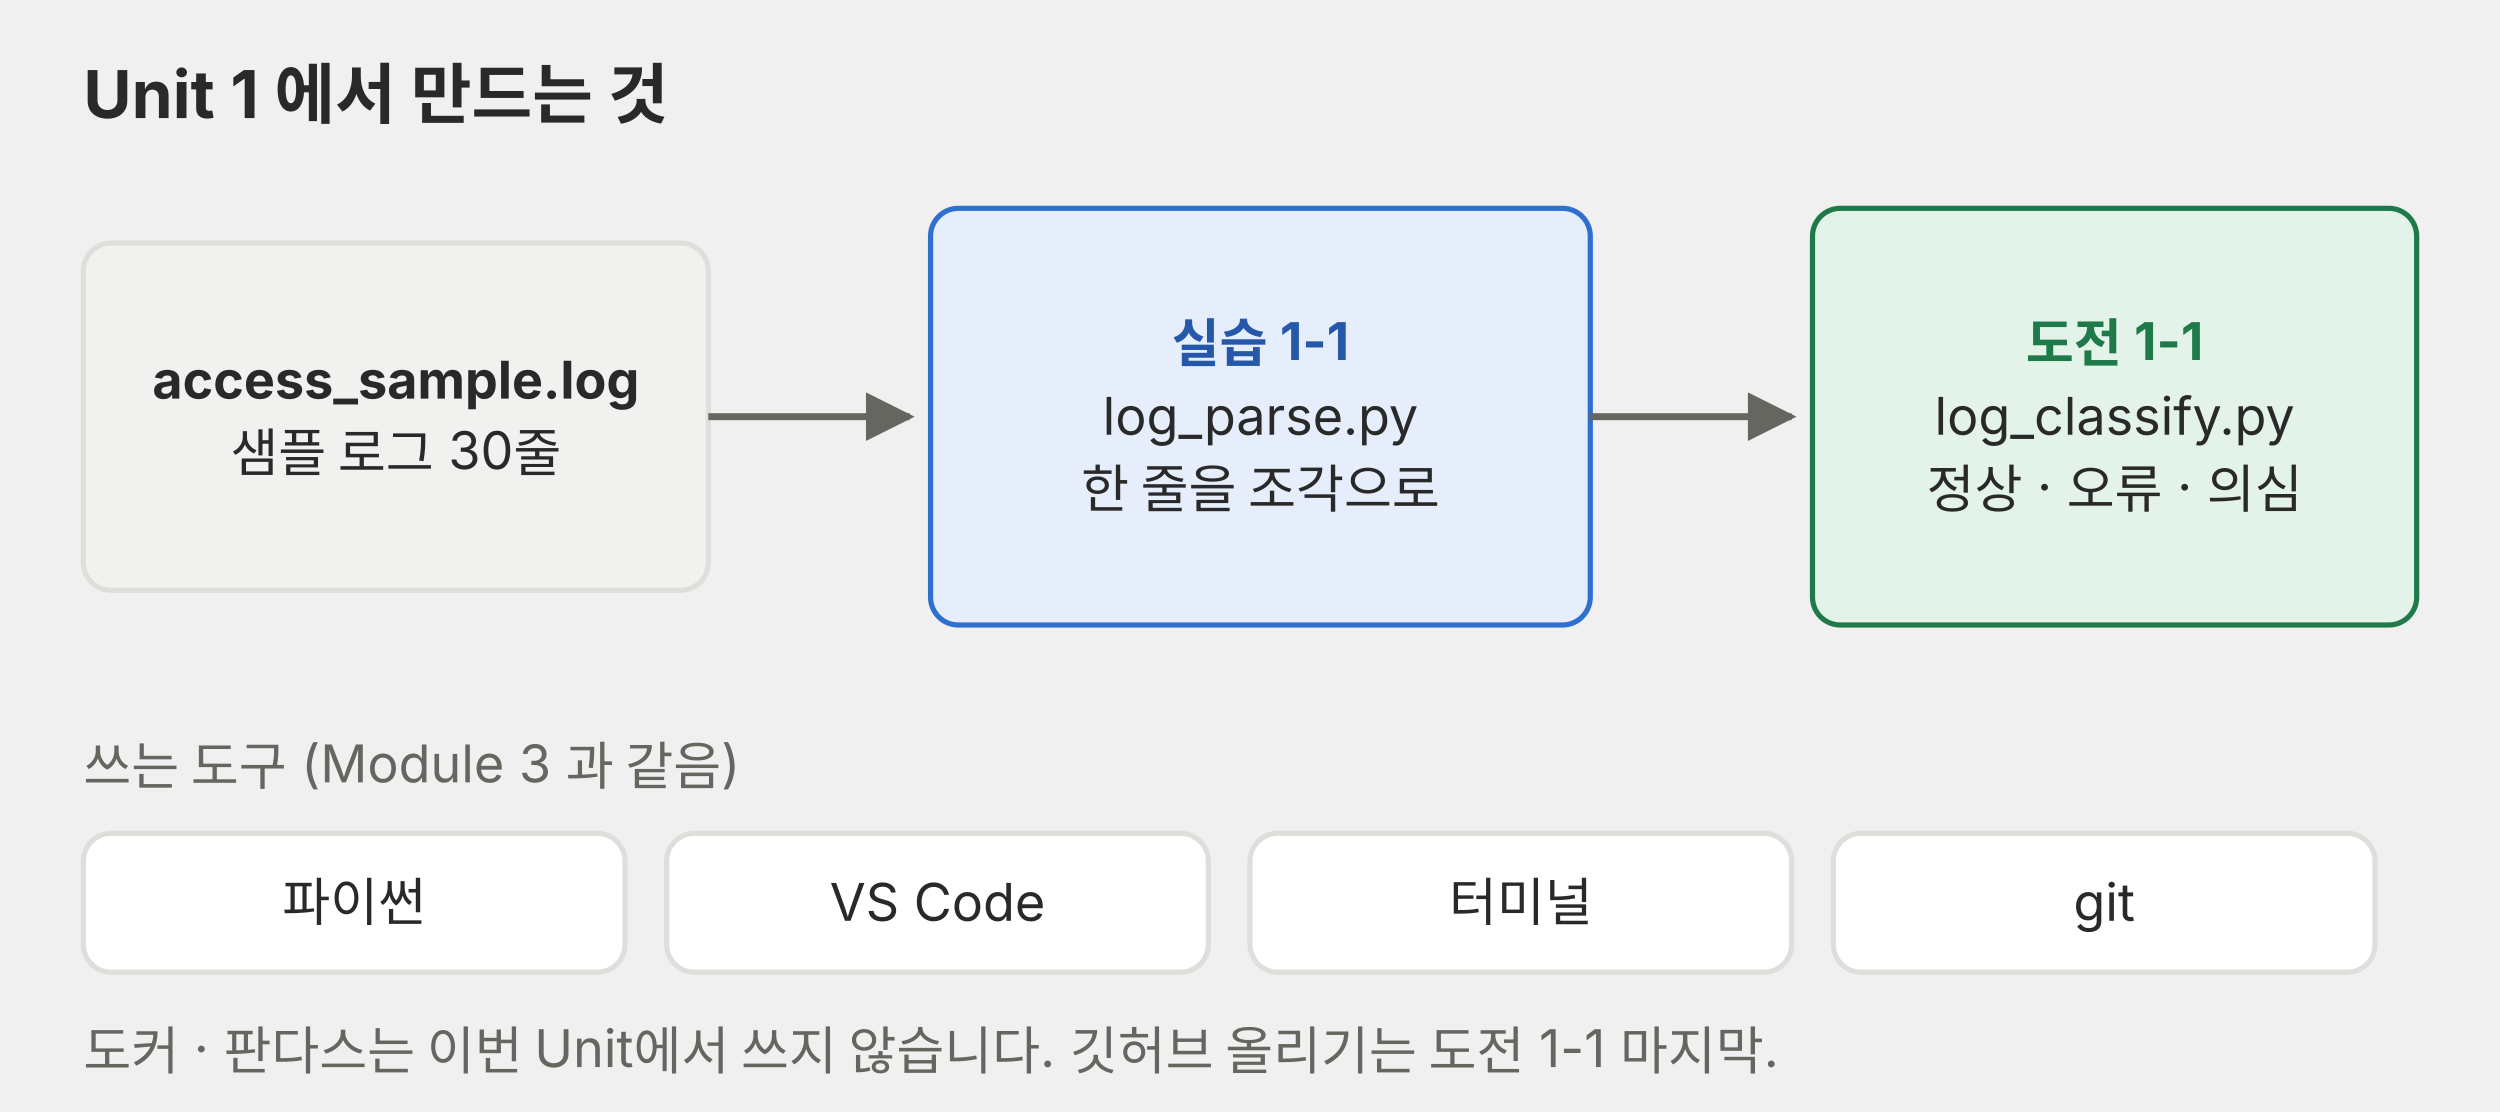
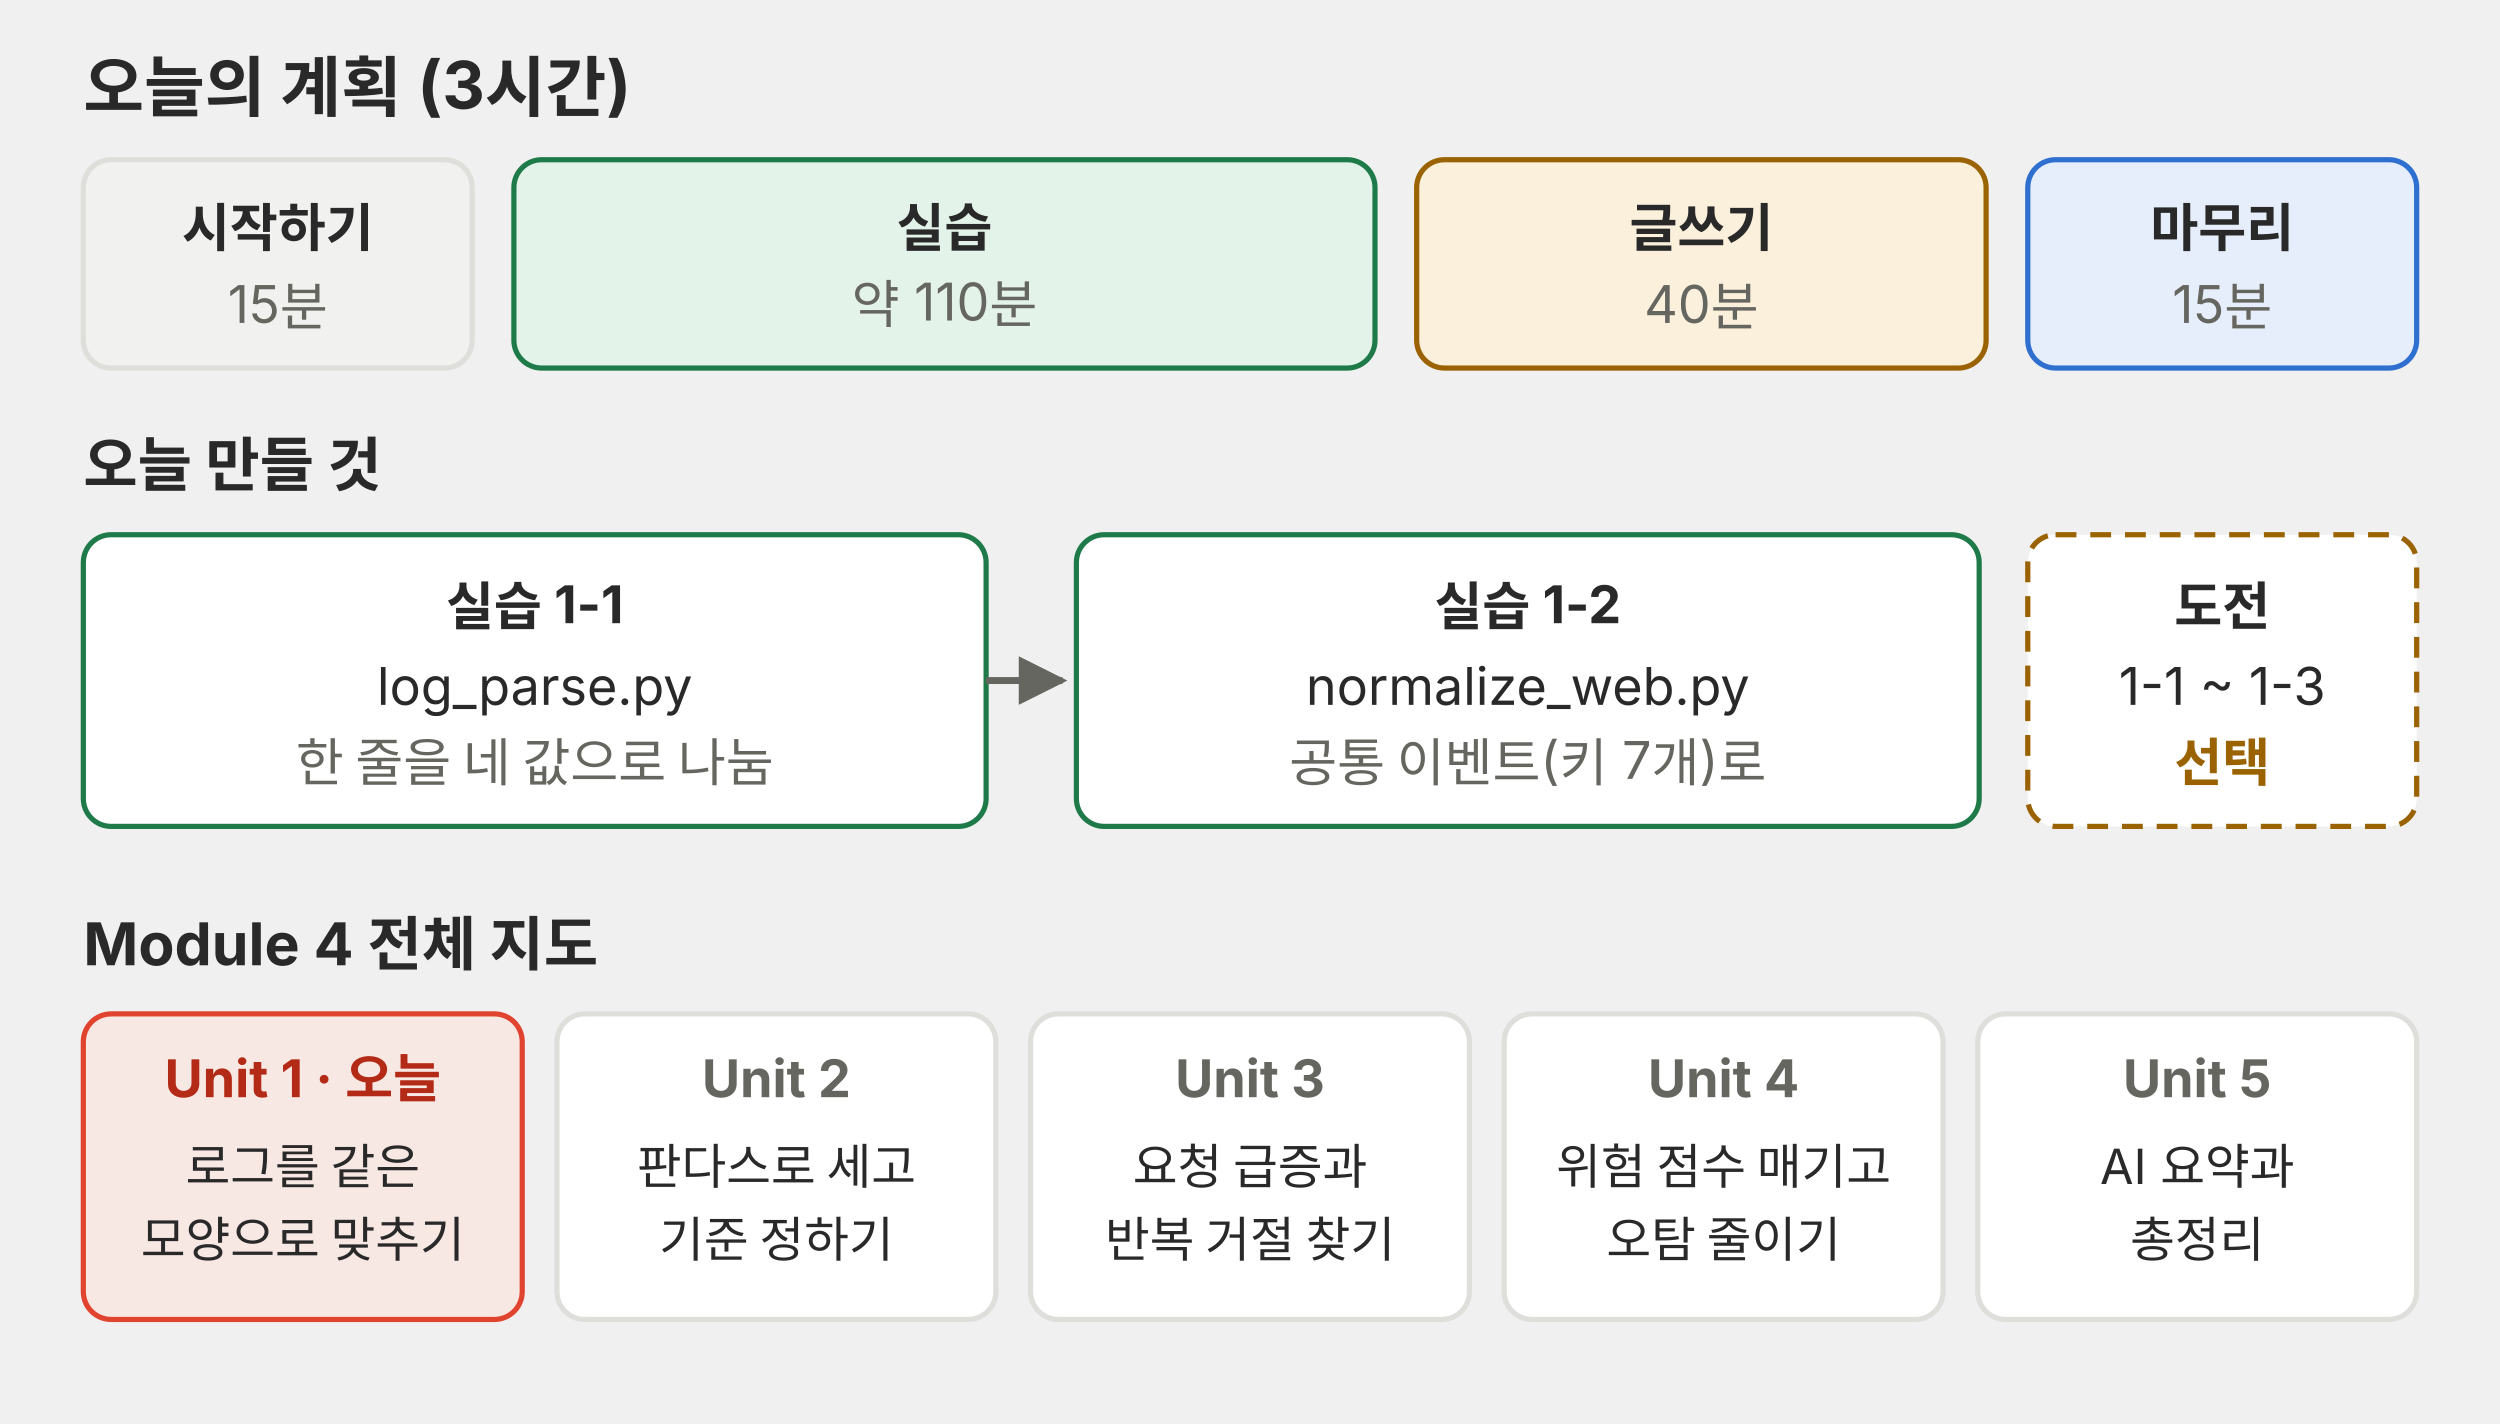
- <svg xmlns="http://www.w3.org/2000/svg" viewBox="0 0 720 320" role="img">
+ <svg xmlns="http://www.w3.org/2000/svg" viewBox="0 0 720 410" role="img">
  <defs>
    <marker id="a-m4u01l01-p01" viewBox="0 0 10 10" refX="9" refY="5" markerWidth="7" markerHeight="7" orient="auto-start-reverse">
      <path d="M0,0 L10,5 L0,10 z" fill="#666660" />
    </marker>
-     <marker id="a-m4u01l01-p01-r" viewBox="0 0 10 10" refX="9" refY="5" markerWidth="7" markerHeight="7" orient="auto-start-reverse">
-       <path d="M0,0 L10,5 L0,10 z" fill="#e0442e" />
-     </marker>
  </defs>
  <g font-family="Pretendard, 'Noto Sans KR', -apple-system, 'Segoe UI', sans-serif">
-     <text x="24" y="34" font-size="19" fill="#292929" font-weight="700">Unit 1 에서 만드는 것</text>
-     <rect x="24" y="70" width="180" height="100" rx="8" fill="#f1f1ef" stroke="#dededb" stroke-width="1.5" />
-     <text x="114.0" y="114.8" font-size="15" fill="#292929" text-anchor="middle" font-weight="700">access_sample.log</text>
-     <text x="114.0" y="135.8" font-size="15" fill="#292929" text-anchor="middle">샘플 로그 30줄</text>
-     <line x1="204" y1="120" x2="262" y2="120" stroke="#666660" stroke-width="2" marker-end="url(#a-m4u01l01-p01)" />
-     <rect x="268" y="60" width="190" height="120" rx="8" fill="#e6eefb" stroke="#2f6fd0" stroke-width="1.5" />
-     <text x="363.0" y="104.2" font-size="15" fill="#2558a8" text-anchor="middle" font-weight="700">실습 1-1</text>
-     <text x="363.0" y="125.2" font-size="15" fill="#292929" text-anchor="middle">log_parse.py</text>
-     <text x="363.0" y="146.2" font-size="15" fill="#292929" text-anchor="middle">한 줄을 조각으로</text>
-     <line x1="458" y1="120" x2="516" y2="120" stroke="#666660" stroke-width="2" marker-end="url(#a-m4u01l01-p01)" />
-     <rect x="522" y="60" width="174" height="120" rx="8" fill="#e4f3ea" stroke="#1f7a4a" stroke-width="1.5" />
-     <text x="609.0" y="104.2" font-size="15" fill="#1f7a4a" text-anchor="middle" font-weight="700">도전 1-1</text>
-     <text x="609.0" y="125.2" font-size="15" fill="#292929" text-anchor="middle">log_classify.py</text>
-     <text x="609.0" y="146.2" font-size="15" fill="#292929" text-anchor="middle">정상 · 오류 · 의심</text>
-     <text x="24" y="226" font-size="15" fill="#666660">쓰는 도구 (Module 3 과 같음)</text>
-     <rect x="24" y="240" width="156" height="40" rx="8" fill="#ffffff" stroke="#dededb" stroke-width="1.5" />
-     <text x="102.0" y="265.2" font-size="15" fill="#292929" text-anchor="middle">파이썬</text>
-     <rect x="192" y="240" width="156" height="40" rx="8" fill="#ffffff" stroke="#dededb" stroke-width="1.5" />
-     <text x="270.0" y="265.2" font-size="15" fill="#292929" text-anchor="middle">VS Code</text>
-     <rect x="360" y="240" width="156" height="40" rx="8" fill="#ffffff" stroke="#dededb" stroke-width="1.5" />
-     <text x="438.0" y="265.2" font-size="15" fill="#292929" text-anchor="middle">터미널</text>
-     <rect x="528" y="240" width="156" height="40" rx="8" fill="#ffffff" stroke="#dededb" stroke-width="1.5" />
-     <text x="606.0" y="265.2" font-size="15" fill="#292929" text-anchor="middle">git</text>
-     <text x="24" y="308" font-size="15" fill="#666660">도커 · 판다스는 이번 Unit에서 쓰지 않습니다. 깃허브 올리기는 도전 1-1 마지막.</text>
+     <text x="24" y="32" font-size="19" fill="#292929" text-anchor="start" font-weight="700">오늘의 계획 (3시간)</text>
+     <rect x="24" y="46" width="112" height="60" rx="8" fill="#f1f1ef" stroke="#dededb" stroke-width="1.5" />
+     <text x="80.0" y="71" font-size="15" fill="#292929" text-anchor="middle" font-weight="700">시작하기</text>
+     <text x="80.0" y="93" font-size="15" fill="#666660" text-anchor="middle">15분</text>
+     <rect x="148" y="46" width="248" height="60" rx="8" fill="#e4f3ea" stroke="#1f7a4a" stroke-width="1.5" />
+     <text x="272.0" y="71" font-size="15" fill="#292929" text-anchor="middle" font-weight="700">실습</text>
+     <text x="272.0" y="93" font-size="15" fill="#666660" text-anchor="middle">약 110분</text>
+     <rect x="408" y="46" width="164" height="60" rx="8" fill="#fbf0dc" stroke="#9a6200" stroke-width="1.5" />
+     <text x="490.0" y="71" font-size="15" fill="#292929" text-anchor="middle" font-weight="700">글쓰기</text>
+     <text x="490.0" y="93" font-size="15" fill="#666660" text-anchor="middle">40분</text>
+     <rect x="584" y="46" width="112" height="60" rx="8" fill="#e6eefb" stroke="#2f6fd0" stroke-width="1.5" />
+     <text x="640.0" y="71" font-size="15" fill="#292929" text-anchor="middle" font-weight="700">마무리</text>
+     <text x="640.0" y="93" font-size="15" fill="#666660" text-anchor="middle">15분</text>
+     <text x="24" y="140" font-size="17" fill="#292929" text-anchor="start" font-weight="700">오늘 만들 것</text>
+     <rect x="24" y="154" width="260" height="84" rx="8" fill="#ffffff" stroke="#1f7a4a" stroke-width="1.5" />
+     <text x="154" y="180" font-size="15" fill="#292929" text-anchor="middle" font-weight="700">실습 1-1</text>
+     <text x="154" y="203" font-size="15" fill="#292929" text-anchor="middle">log_parse.py</text>
+     <text x="154" y="225" font-size="15" fill="#666660" text-anchor="middle">한 줄을 네 값으로 나눔</text>
+     <line x1="284" y1="196" x2="306" y2="196" stroke="#666660" stroke-width="2" marker-end="url(#a-m4u01l01-p01)" />
+     <rect x="310" y="154" width="260" height="84" rx="8" fill="#ffffff" stroke="#1f7a4a" stroke-width="1.5" />
+     <text x="440" y="180" font-size="15" fill="#292929" text-anchor="middle" font-weight="700">실습 1-2</text>
+     <text x="440" y="203" font-size="15" fill="#292929" text-anchor="middle">normalize_web.py</text>
+     <text x="440" y="225" font-size="15" fill="#666660" text-anchor="middle">공통 이벤트(키 7개)로</text>
+     <rect x="584" y="154" width="112" height="84" rx="8" fill="#ffffff" stroke="#9a6200" stroke-width="1.5" stroke-dasharray="6 4" />
+     <text x="640" y="180" font-size="15" fill="#292929" text-anchor="middle" font-weight="700">도전</text>
+     <text x="640" y="203" font-size="15" fill="#292929" text-anchor="middle">1-1 ~ 1-3</text>
+     <text x="640" y="225" font-size="15" fill="#9a6200" text-anchor="middle" font-weight="700">선택</text>
+     <text x="24" y="278" font-size="17" fill="#292929" text-anchor="start" font-weight="700">Module 4 전체 지도</text>
+     <rect x="24.0" y="292" width="126.4" height="88" rx="8" fill="#f8e8e3" stroke="#e0442e" stroke-width="1.5" />
+     <text x="87.2" y="316" font-size="15" fill="#b32a17" text-anchor="middle" font-weight="700">Unit 1 · 오늘</text>
+     <text x="87.2" y="341" font-size="14" fill="#292929" text-anchor="middle">로그를 같은</text>
+     <text x="87.2" y="362" font-size="14" fill="#292929" text-anchor="middle">모양으로 맞추기</text>
+     <rect x="160.4" y="292" width="126.4" height="88" rx="8" fill="#ffffff" stroke="#dededb" stroke-width="1.5" />
+     <text x="223.6" y="316" font-size="15" fill="#666660" text-anchor="middle" font-weight="700">Unit 2</text>
+     <text x="223.6" y="341" font-size="14" fill="#292929" text-anchor="middle">판다스로 세고</text>
+     <text x="223.6" y="362" font-size="14" fill="#292929" text-anchor="middle">기준 정하기</text>
+     <rect x="296.8" y="292" width="126.4" height="88" rx="8" fill="#ffffff" stroke="#dededb" stroke-width="1.5" />
+     <text x="360.0" y="316" font-size="15" fill="#666660" text-anchor="middle" font-weight="700">Unit 3</text>
+     <text x="360.0" y="341" font-size="14" fill="#292929" text-anchor="middle">요청 급증과</text>
+     <text x="360.0" y="362" font-size="14" fill="#292929" text-anchor="middle">반복 거절 찾기</text>
+     <rect x="433.2" y="292" width="126.4" height="88" rx="8" fill="#ffffff" stroke="#dededb" stroke-width="1.5" />
+     <text x="496.4" y="316" font-size="15" fill="#666660" text-anchor="middle" font-weight="700">Unit 4</text>
+     <text x="496.4" y="341" font-size="14" fill="#292929" text-anchor="middle">위험 점수 매기고</text>
+     <text x="496.4" y="362" font-size="14" fill="#292929" text-anchor="middle">오탐 줄이기</text>
+     <rect x="569.6" y="292" width="126.4" height="88" rx="8" fill="#ffffff" stroke="#dededb" stroke-width="1.5" />
+     <text x="632.8" y="316" font-size="15" fill="#666660" text-anchor="middle" font-weight="700">Unit 5</text>
+     <text x="632.8" y="341" font-size="14" fill="#292929" text-anchor="middle">AI 요약과</text>
+     <text x="632.8" y="362" font-size="14" fill="#292929" text-anchor="middle">총정리</text>
  </g>
</svg>
